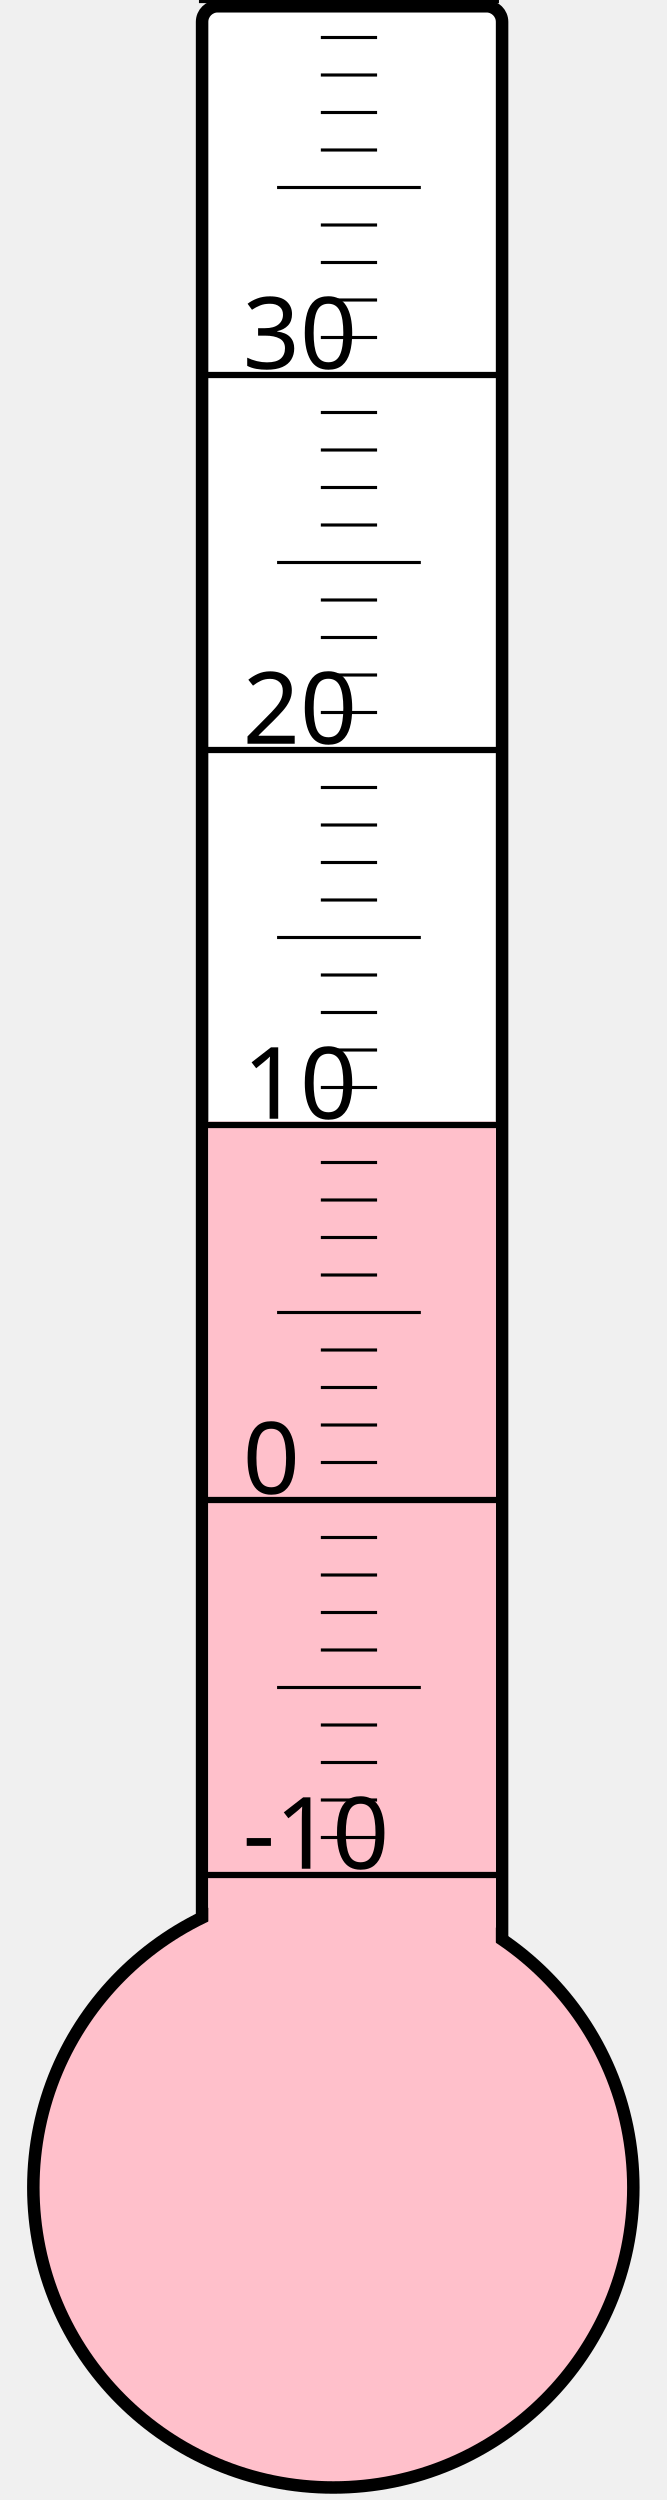
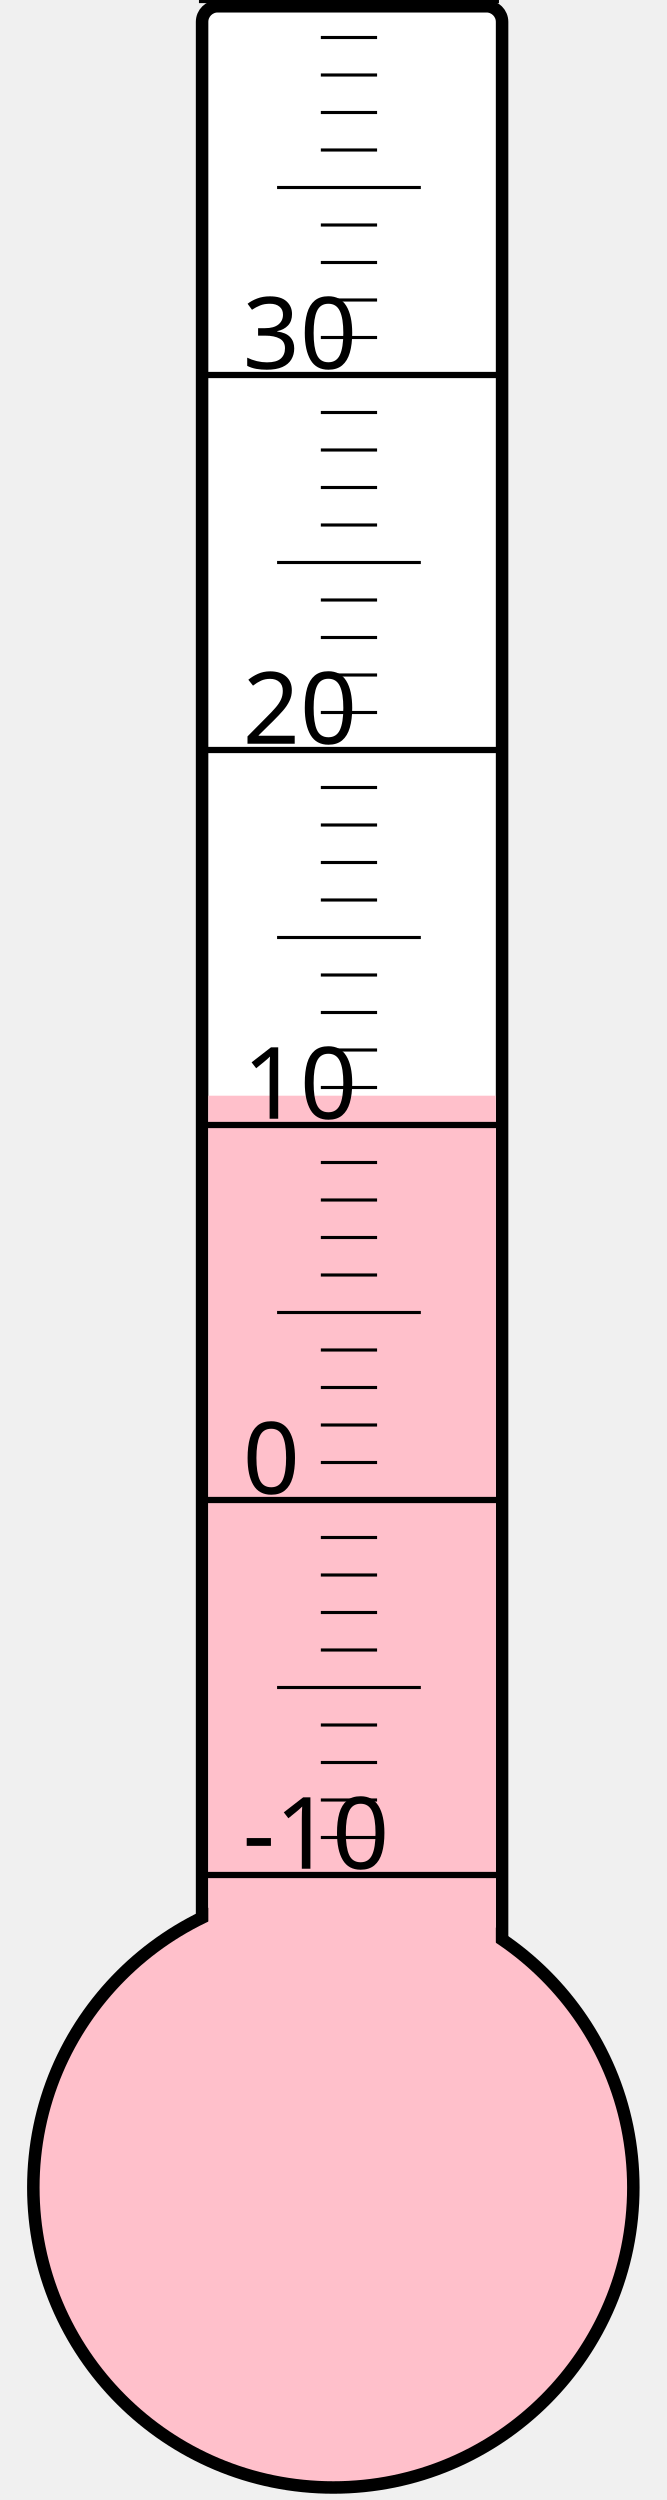
<svg xmlns="http://www.w3.org/2000/svg" width="40px" height="150px" viewBox="0 0 200 800">
  <rect width="200" height="800" x="0" y="0" style="fill: #ffffeb; fill-opacity: 0;" />
  <rect width="96" height="680" x="58" y="2" rx="5" ry="5" style="fill: white; fill-opacity: 1; stroke: black; stroke-width: 4;" />
  <circle cx="100" cy="700" r="96" style="fill: pink; stroke: black; stroke-width: 4;" />
-   <rect width="92" height="341.125" x="60" y="358.875" style="fill: pink; fill-opacity: 1; stroke-width: 0;" />
+   <rect width="92" height="349.375" x="60" y="350.625" style="fill: pink; fill-opacity: 1; stroke-width: 0;" />
  <text x="71" y="598" style="font-family: sans-serif; font-size: 24pt;">-10</text>
  <text x="71" y="478" style="font-family: sans-serif; font-size: 24pt;">0</text>
  <text x="71" y="358" style="font-family: sans-serif; font-size: 24pt;">10</text>
  <text x="71" y="238" style="font-family: sans-serif; font-size: 24pt;">20</text>
  <text x="71" y="118" style="font-family: sans-serif; font-size: 24pt;">30</text>
  <g style="stroke: black;">
    <line x1="57" y1="600" x2="153" y2="600" style="stroke-width: 2;" />
    <line x1="96" y1="588" x2="114" y2="588" style="stroke-width: 1;" />
    <line x1="96" y1="576" x2="114" y2="576" style="stroke-width: 1;" />
    <line x1="96" y1="564" x2="114" y2="564" style="stroke-width: 1;" />
    <line x1="96" y1="552" x2="114" y2="552" style="stroke-width: 1;" />
    <line x1="82" y1="540" x2="128" y2="540" style="stroke-width: 1;" />
    <line x1="96" y1="528" x2="114" y2="528" style="stroke-width: 1;" />
    <line x1="96" y1="516" x2="114" y2="516" style="stroke-width: 1;" />
    <line x1="96" y1="504" x2="114" y2="504" style="stroke-width: 1;" />
    <line x1="96" y1="492" x2="114" y2="492" style="stroke-width: 1;" />
    <line x1="57" y1="480" x2="153" y2="480" style="stroke-width: 2;" />
    <line x1="96" y1="468" x2="114" y2="468" style="stroke-width: 1;" />
    <line x1="96" y1="456" x2="114" y2="456" style="stroke-width: 1;" />
    <line x1="96" y1="444" x2="114" y2="444" style="stroke-width: 1;" />
    <line x1="96" y1="432" x2="114" y2="432" style="stroke-width: 1;" />
    <line x1="82" y1="420" x2="128" y2="420" style="stroke-width: 1;" />
    <line x1="96" y1="408" x2="114" y2="408" style="stroke-width: 1;" />
    <line x1="96" y1="396" x2="114" y2="396" style="stroke-width: 1;" />
    <line x1="96" y1="384" x2="114" y2="384" style="stroke-width: 1;" />
    <line x1="96" y1="372" x2="114" y2="372" style="stroke-width: 1;" />
    <line x1="57" y1="360" x2="153" y2="360" style="stroke-width: 2;" />
    <line x1="96" y1="348" x2="114" y2="348" style="stroke-width: 1;" />
    <line x1="96" y1="336" x2="114" y2="336" style="stroke-width: 1;" />
    <line x1="96" y1="324" x2="114" y2="324" style="stroke-width: 1;" />
    <line x1="96" y1="312" x2="114" y2="312" style="stroke-width: 1;" />
    <line x1="82" y1="300" x2="128" y2="300" style="stroke-width: 1;" />
    <line x1="96" y1="288" x2="114" y2="288" style="stroke-width: 1;" />
    <line x1="96" y1="276" x2="114" y2="276" style="stroke-width: 1;" />
    <line x1="96" y1="264" x2="114" y2="264" style="stroke-width: 1;" />
    <line x1="96" y1="252" x2="114" y2="252" style="stroke-width: 1;" />
    <line x1="57" y1="240" x2="153" y2="240" style="stroke-width: 2;" />
    <line x1="96" y1="228" x2="114" y2="228" style="stroke-width: 1;" />
    <line x1="96" y1="216" x2="114" y2="216" style="stroke-width: 1;" />
    <line x1="96" y1="204" x2="114" y2="204" style="stroke-width: 1;" />
    <line x1="96" y1="192" x2="114" y2="192" style="stroke-width: 1;" />
    <line x1="82" y1="180" x2="128" y2="180" style="stroke-width: 1;" />
    <line x1="96" y1="168" x2="114" y2="168" style="stroke-width: 1;" />
    <line x1="96" y1="156" x2="114" y2="156" style="stroke-width: 1;" />
    <line x1="96" y1="144" x2="114" y2="144" style="stroke-width: 1;" />
    <line x1="96" y1="132" x2="114" y2="132" style="stroke-width: 1;" />
    <line x1="57" y1="120" x2="153" y2="120" style="stroke-width: 2;" />
    <line x1="96" y1="108" x2="114" y2="108" style="stroke-width: 1;" />
    <line x1="96" y1="96" x2="114" y2="96" style="stroke-width: 1;" />
    <line x1="96" y1="84" x2="114" y2="84" style="stroke-width: 1;" />
    <line x1="96" y1="72" x2="114" y2="72" style="stroke-width: 1;" />
    <line x1="82" y1="60" x2="128" y2="60" style="stroke-width: 1;" />
    <line x1="96" y1="48" x2="114" y2="48" style="stroke-width: 1;" />
    <line x1="96" y1="36" x2="114" y2="36" style="stroke-width: 1;" />
    <line x1="96" y1="24" x2="114" y2="24" style="stroke-width: 1;" />
    <line x1="96" y1="12" x2="114" y2="12" style="stroke-width: 1;" />
    <line x1="57" y1="0" x2="153" y2="0" style="stroke-width: 2;" />
  </g>
</svg>
